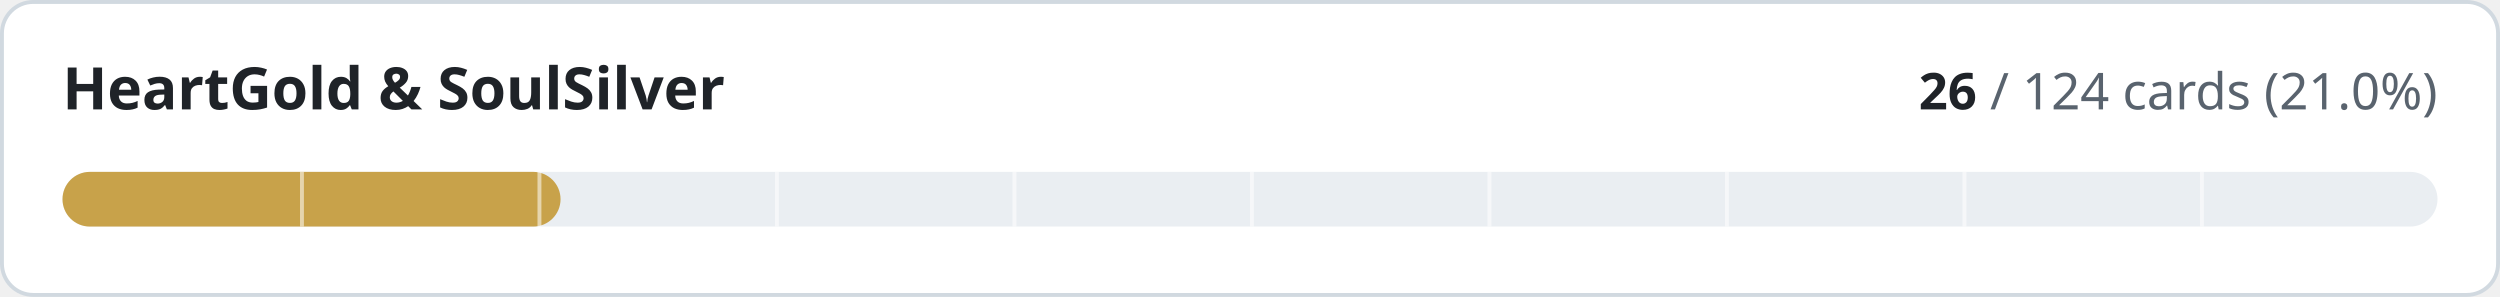
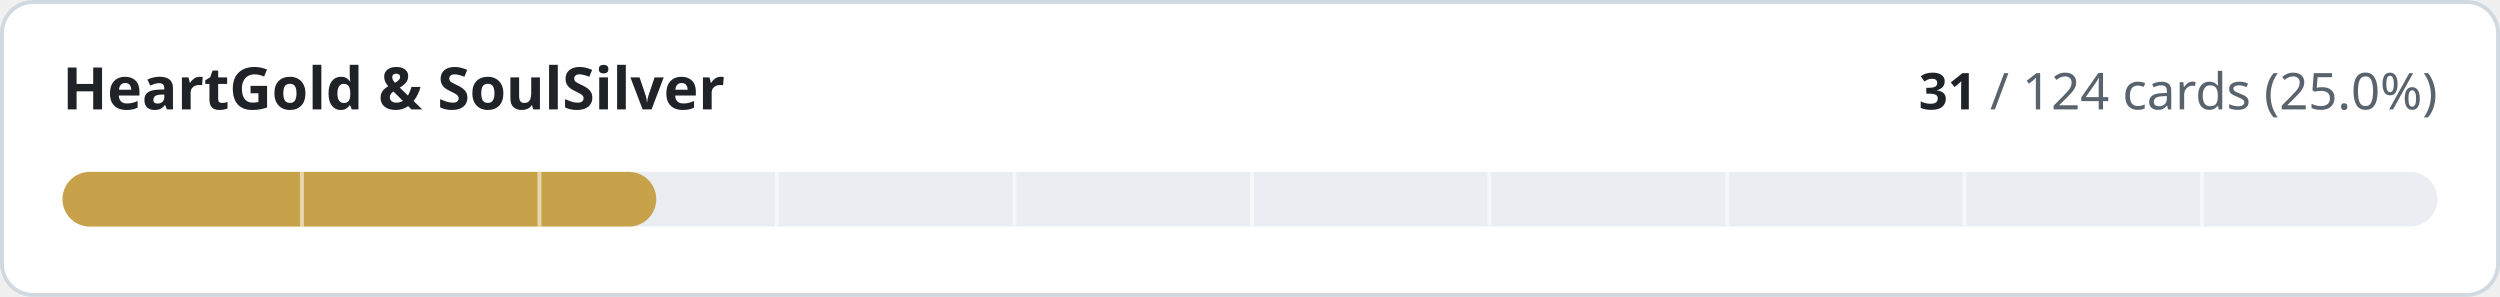
- <svg xmlns="http://www.w3.org/2000/svg" width="640" height="76" viewBox="0 0 640 76" role="img" aria-label="HeartGold &amp; SoulSilver: 26 of 124 cards implemented">
+ <svg xmlns="http://www.w3.org/2000/svg" width="640" height="76" viewBox="0 0 640 76" role="img" aria-label="HeartGold &amp; SoulSilver: 31 of 124 cards implemented">
  <style>
.t{fill:#1f2328}.m{fill:#59636e}.trk{fill:#eaeef2}.bd{stroke:#d1d9e0}.bg{fill:#ffffff}
@media (prefers-color-scheme:dark){.t{fill:#f0f6fc}.m{fill:#9198a1}.trk{fill:#262c36}.bd{stroke:#3d444d}.bg{fill:#0d1117}}
text{font-family:-apple-system,BlinkMacSystemFont,'Segoe UI','Noto Sans',Helvetica,Arial,sans-serif;font-variant-numeric:tabular-nums}
</style>
  <rect class="bg bd" x="0.5" y="0.5" width="639" height="75" rx="8" stroke-width="1" />
  <text class="t" x="16" y="28" font-size="15" font-weight="600">HeartGold &amp; SoulSilver</text>
  <text class="m" x="624" y="28" font-size="13" text-anchor="end">
-     <tspan class="t" font-weight="600">26</tspan> / 124 cards (21.0%)</text>
+     <tspan class="t" font-weight="600">31</tspan> / 124 cards (25.0%)</text>
  <rect class="trk" x="16" y="44" width="608" height="14" rx="7" />
-   <rect x="16" y="44" width="127.5" height="14" rx="7" fill="#c8a24a" />
+   <rect x="16" y="44" width="152.0" height="14" rx="7" fill="#c8a24a" />
  <rect x="76.8" y="44" width="1" height="14" class="bg" opacity="0.55" />
  <rect x="137.6" y="44" width="1" height="14" class="bg" opacity="0.55" />
  <rect x="198.4" y="44" width="1" height="14" class="bg" opacity="0.55" />
  <rect x="259.2" y="44" width="1" height="14" class="bg" opacity="0.55" />
  <rect x="320.0" y="44" width="1" height="14" class="bg" opacity="0.55" />
  <rect x="380.8" y="44" width="1" height="14" class="bg" opacity="0.55" />
  <rect x="441.6" y="44" width="1" height="14" class="bg" opacity="0.55" />
  <rect x="502.4" y="44" width="1" height="14" class="bg" opacity="0.55" />
  <rect x="563.2" y="44" width="1" height="14" class="bg" opacity="0.55" />
</svg>
